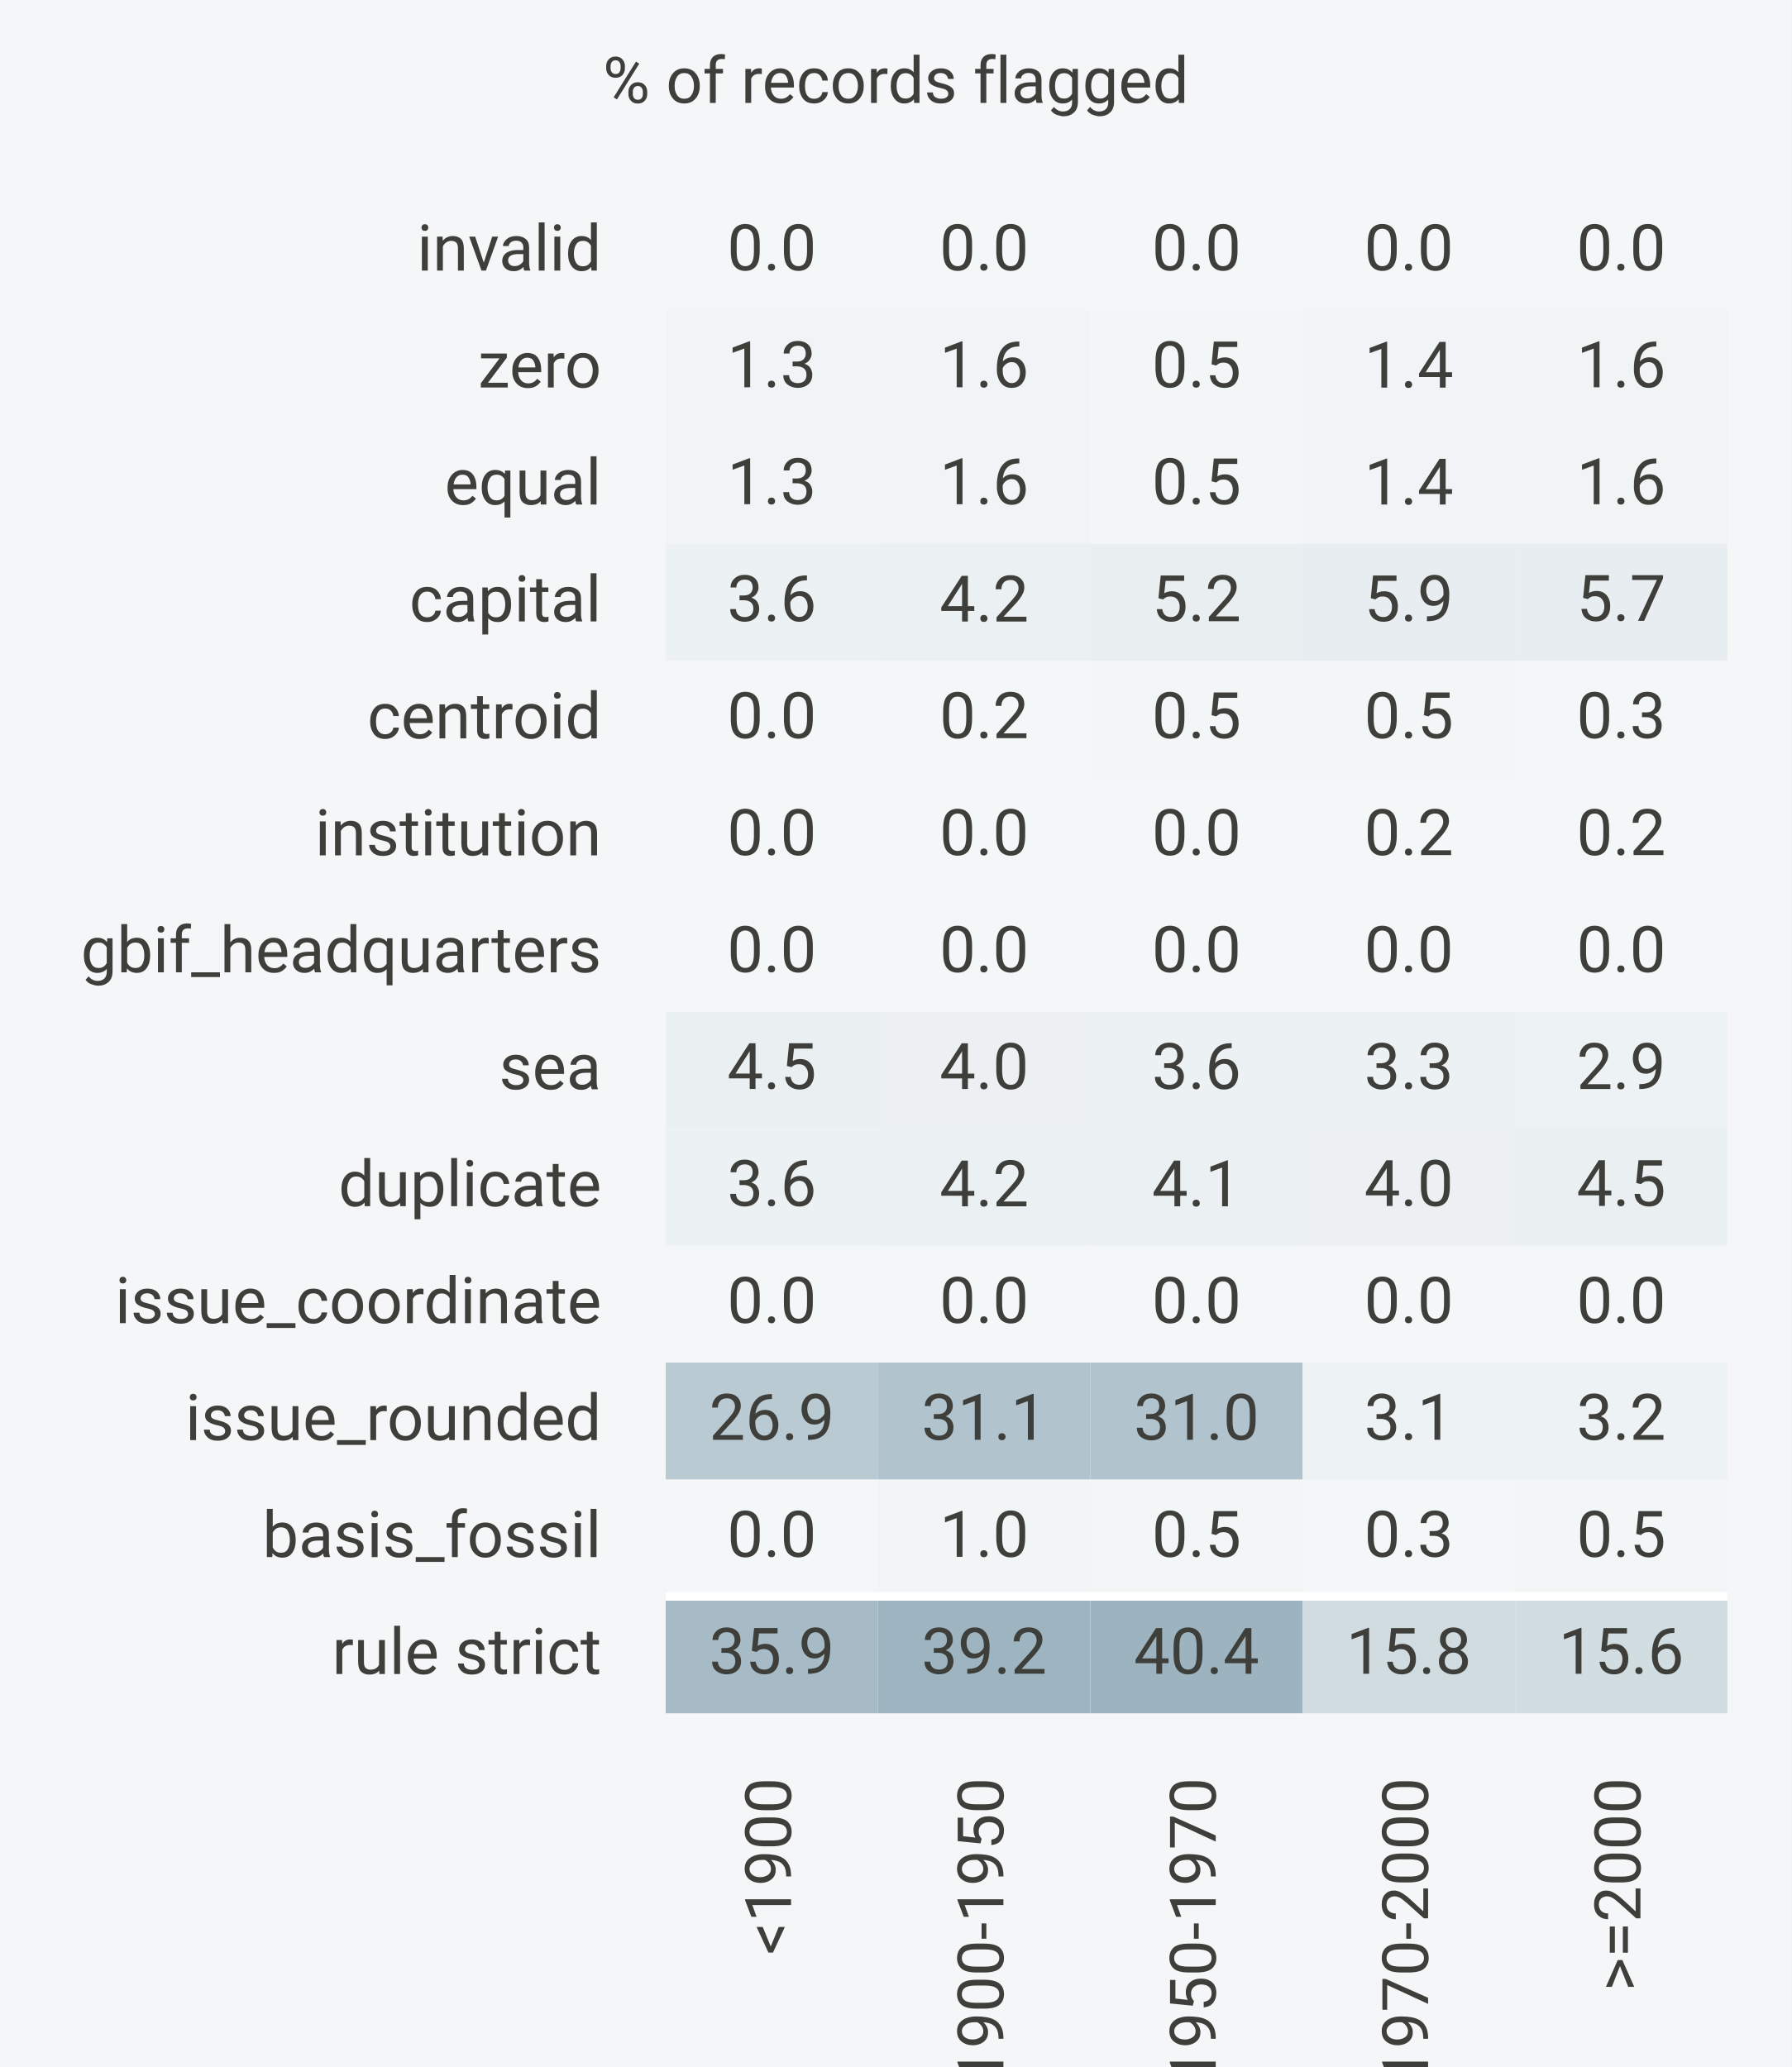
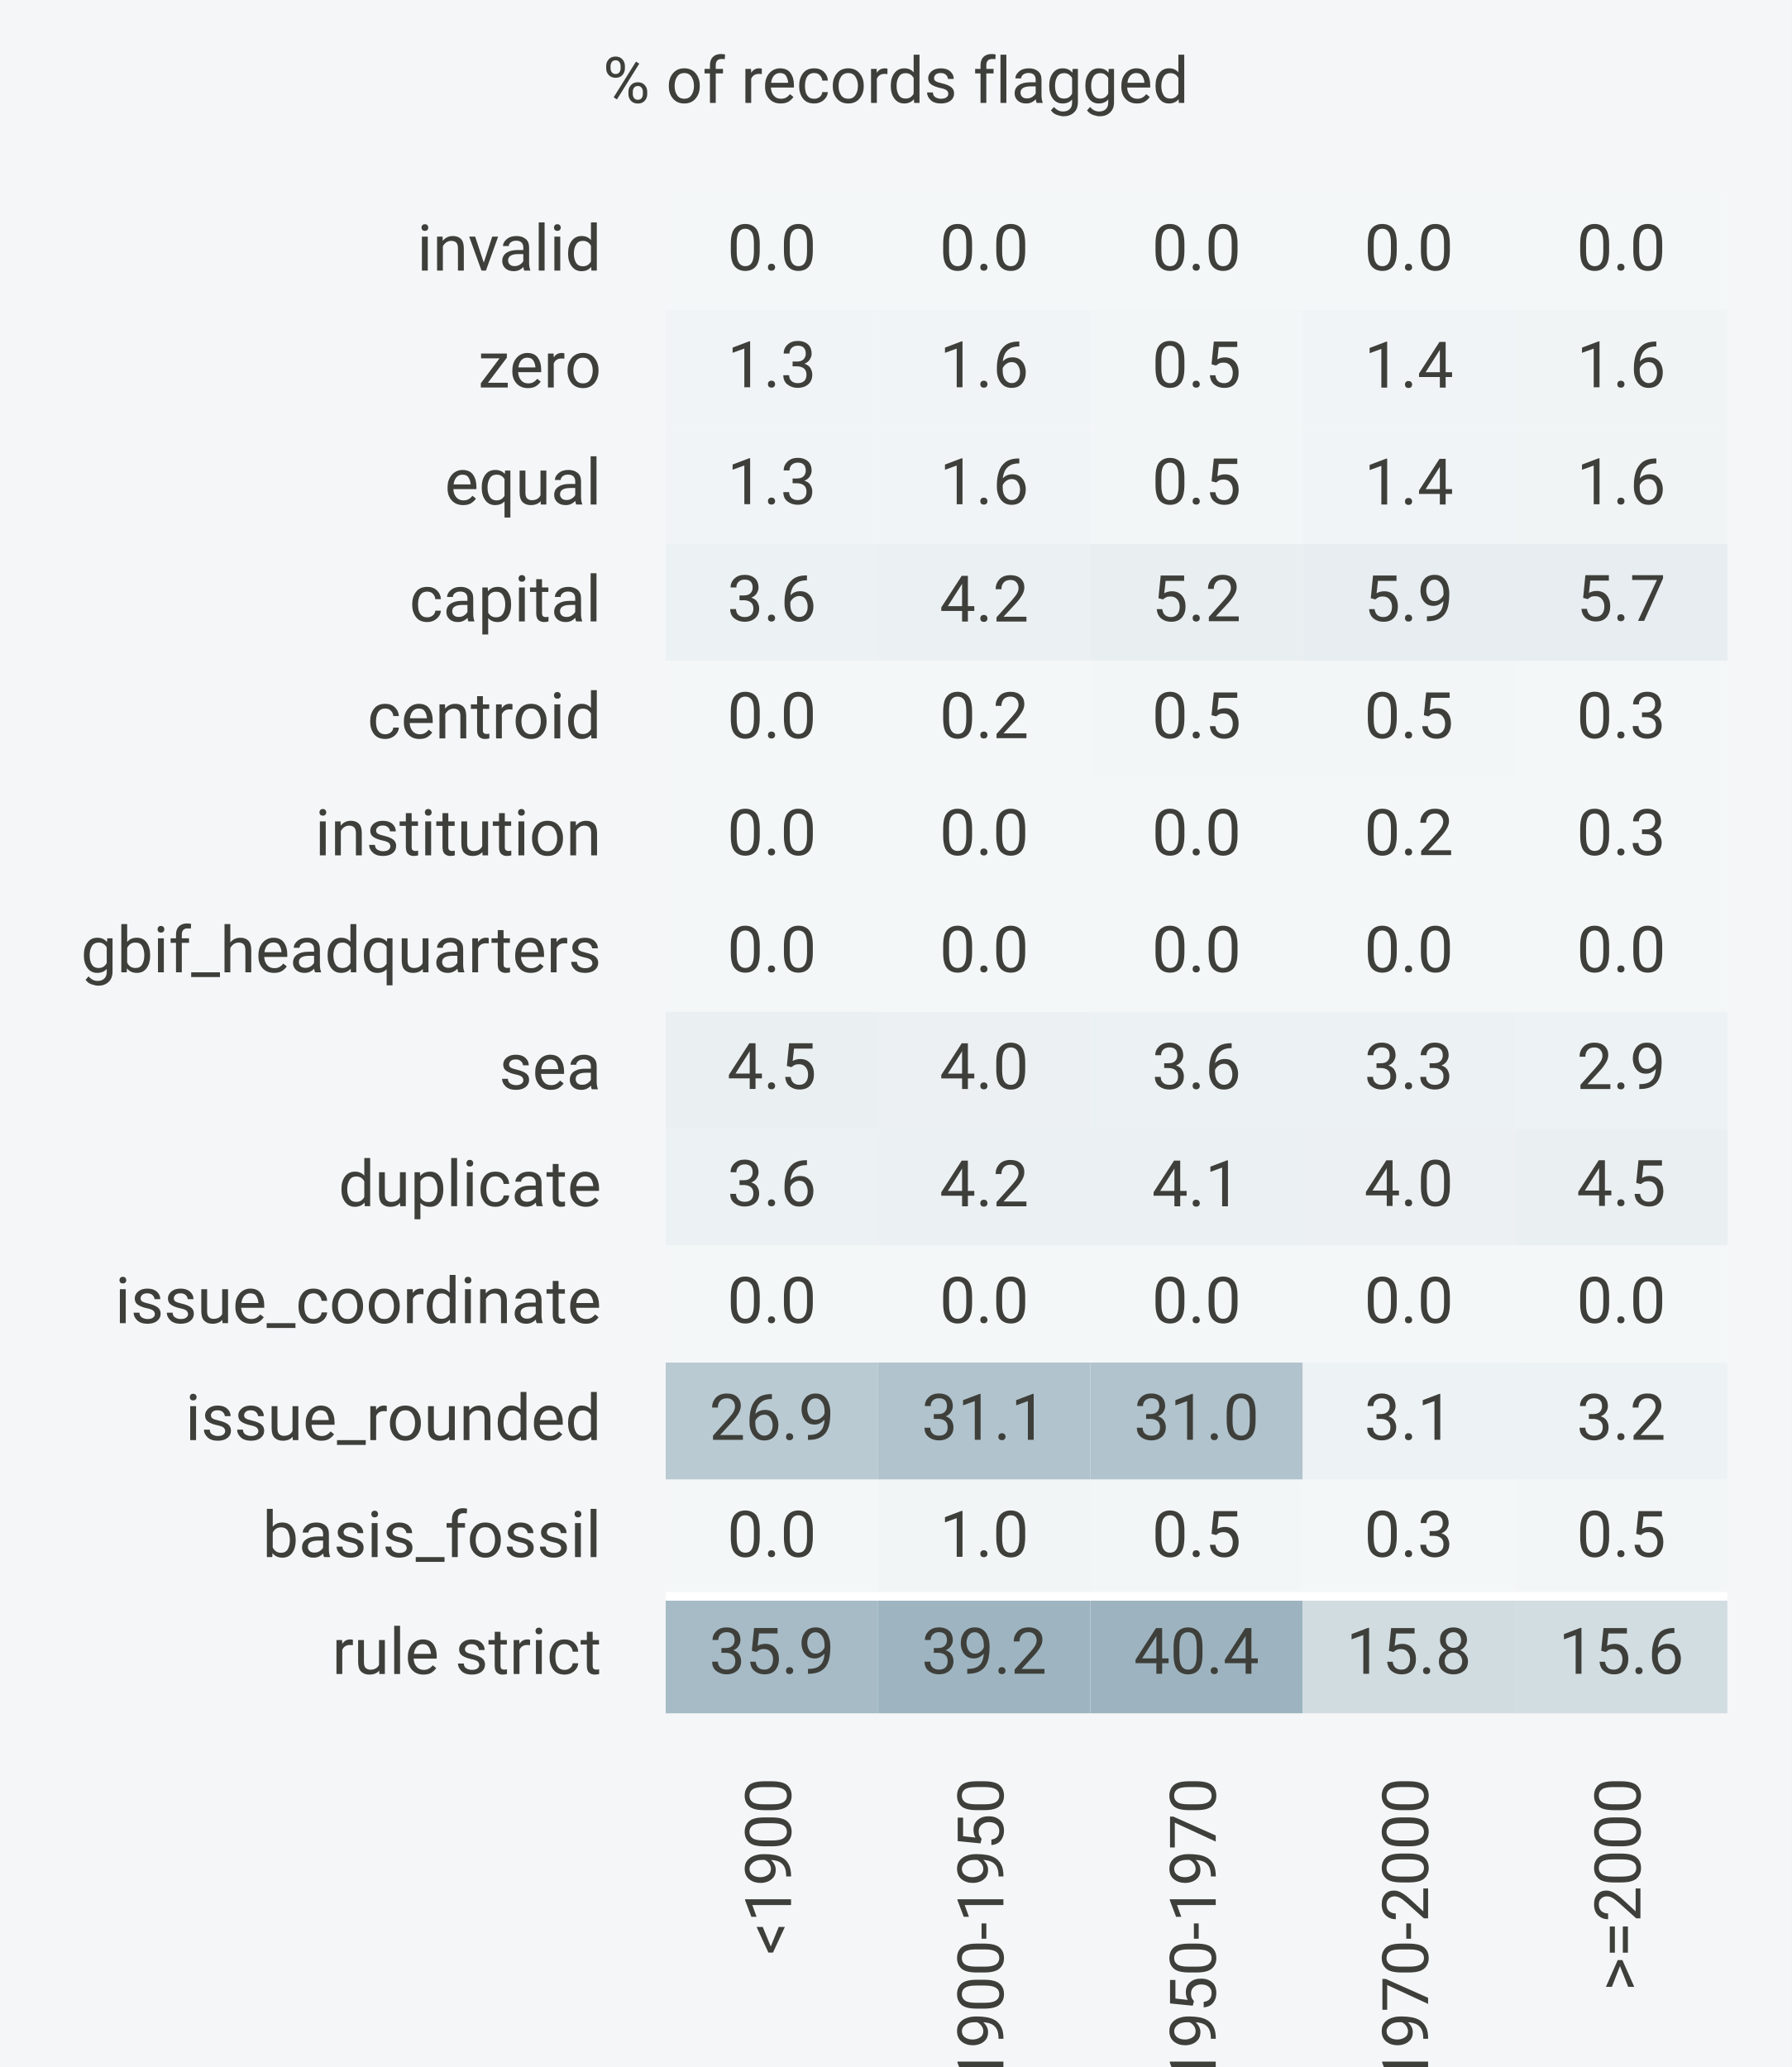
<svg xmlns="http://www.w3.org/2000/svg" width="468.00pt" height="540.00pt" viewBox="0 0 468.00 540.00">
  <g class="svglite">
    <defs>
      <style type="text/css">
    /* theme-aware-processed */
    .svglite line, .svglite polyline, .svglite polygon, .svglite path, .svglite circle {
      fill: none;
      stroke: #3E3F3A;
      stroke-linecap: round;
      stroke-linejoin: round;
      stroke-miterlimit: 10.00;
    }
    .svglite &gt; g &gt; rect {
      fill: none;
      stroke: #3E3F3A;
      stroke-linecap: round;
      stroke-linejoin: round;
      stroke-miterlimit: 10.00;
    }
    .svglite text {
      white-space: pre;
      fill: #3E3F3A;
    }
    .svglite g.glyphgroup path {
      fill: inherit;
      stroke: none;
    }
  </style>
    </defs>
    <rect class="svg-bg" width="100%" height="100%" style="stroke: none; fill: #F5F6F8;" />
    <defs>
      <clipPath id="cpMC4wMHw0NjguMDB8MC4wMHw1NDAuMDA=">
        <rect x="0.00" y="0.00" width="468.00" height="540.00" />
      </clipPath>
    </defs>
    <g clip-path="url(#cpMC4wMHw0NjguMDB8MC4wMHw1NDAuMDA=)">
</g>
    <defs>
      <clipPath id="cpMTczLjg4fDQ1MS4yMHw1MC40MHw0NDcuNjA=">
        <rect x="173.88" y="50.40" width="277.32" height="397.20" />
      </clipPath>
    </defs>
    <g clip-path="url(#cpMTczLjg4fDQ1MS4yMHw1MC40MHw0NDcuNjA=)">
      <rect x="173.88" y="417.05" width="55.46" height="30.55" style="stroke-width: 0.75; stroke: none; fill: #A6BBC6;" />
      <rect x="229.34" y="417.05" width="55.46" height="30.55" style="stroke-width: 0.75; stroke: none; fill: #9EB5C1;" />
      <rect x="284.81" y="417.05" width="55.46" height="30.55" style="stroke-width: 0.75; stroke: none; fill: #9DB4C0;" />
      <rect x="340.27" y="417.05" width="55.46" height="30.55" style="stroke-width: 0.75; stroke: none; fill: #D1DCE1;" />
      <rect x="395.74" y="417.05" width="55.46" height="30.55" style="stroke-width: 0.75; stroke: none; fill: #D2DDE2;" />
      <rect x="173.88" y="386.49" width="55.46" height="30.55" style="stroke-width: 0.75; stroke: none; fill: #F4F7F8;" />
      <rect x="229.34" y="386.49" width="55.46" height="30.55" style="stroke-width: 0.75; stroke: none; fill: #F2F5F6;" />
      <rect x="284.81" y="386.49" width="55.46" height="30.55" style="stroke-width: 0.75; stroke: none; fill: #F3F6F7;" />
      <rect x="340.27" y="386.49" width="55.46" height="30.55" style="stroke-width: 0.75; stroke: none; fill: #F4F7F8;" />
      <rect x="395.74" y="386.49" width="55.46" height="30.55" style="stroke-width: 0.75; stroke: none; fill: #F3F6F7;" />
      <rect x="173.88" y="355.94" width="55.46" height="30.55" style="stroke-width: 0.75; stroke: none; fill: #BACAD2;" />
      <rect x="229.34" y="355.94" width="55.46" height="30.55" style="stroke-width: 0.75; stroke: none; fill: #B1C3CD;" />
      <rect x="284.81" y="355.94" width="55.46" height="30.55" style="stroke-width: 0.75; stroke: none; fill: #B1C3CD;" />
      <rect x="340.27" y="355.94" width="55.46" height="30.55" style="stroke-width: 0.75; stroke: none; fill: #EDF2F4;" />
      <rect x="395.74" y="355.94" width="55.46" height="30.55" style="stroke-width: 0.75; stroke: none; fill: #EDF2F4;" />
      <rect x="173.88" y="325.38" width="55.46" height="30.55" style="stroke-width: 0.75; stroke: none; fill: #F4F7F8;" />
      <rect x="229.34" y="325.38" width="55.46" height="30.55" style="stroke-width: 0.75; stroke: none; fill: #F4F7F8;" />
      <rect x="284.81" y="325.38" width="55.46" height="30.55" style="stroke-width: 0.75; stroke: none; fill: #F4F7F8;" />
      <rect x="340.27" y="325.38" width="55.46" height="30.55" style="stroke-width: 0.75; stroke: none; fill: #F4F7F8;" />
      <rect x="395.74" y="325.38" width="55.46" height="30.55" style="stroke-width: 0.75; stroke: none; fill: #F4F7F8;" />
      <rect x="173.88" y="294.83" width="55.46" height="30.55" style="stroke-width: 0.75; stroke: none; fill: #ECF1F3;" />
      <rect x="229.34" y="294.83" width="55.46" height="30.55" style="stroke-width: 0.75; stroke: none; fill: #EBF0F2;" />
      <rect x="284.81" y="294.83" width="55.46" height="30.55" style="stroke-width: 0.75; stroke: none; fill: #EBF0F2;" />
      <rect x="340.27" y="294.83" width="55.46" height="30.55" style="stroke-width: 0.75; stroke: none; fill: #ECF0F2;" />
      <rect x="395.74" y="294.83" width="55.46" height="30.55" style="stroke-width: 0.75; stroke: none; fill: #EAEFF1;" />
      <rect x="173.88" y="264.28" width="55.46" height="30.55" style="stroke-width: 0.75; stroke: none; fill: #EAEFF1;" />
      <rect x="229.34" y="264.28" width="55.46" height="30.55" style="stroke-width: 0.75; stroke: none; fill: #ECF0F2;" />
      <rect x="284.81" y="264.28" width="55.46" height="30.55" style="stroke-width: 0.75; stroke: none; fill: #ECF1F3;" />
      <rect x="340.27" y="264.28" width="55.46" height="30.55" style="stroke-width: 0.75; stroke: none; fill: #ECF1F3;" />
      <rect x="395.74" y="264.28" width="55.46" height="30.55" style="stroke-width: 0.75; stroke: none; fill: #EDF2F4;" />
      <rect x="173.88" y="233.72" width="55.46" height="30.55" style="stroke-width: 0.75; stroke: none; fill: #F4F7F8;" />
      <rect x="229.34" y="233.72" width="55.46" height="30.55" style="stroke-width: 0.75; stroke: none; fill: #F4F7F8;" />
      <rect x="284.81" y="233.72" width="55.46" height="30.55" style="stroke-width: 0.75; stroke: none; fill: #F4F7F8;" />
      <rect x="340.27" y="233.72" width="55.46" height="30.55" style="stroke-width: 0.75; stroke: none; fill: #F4F7F8;" />
      <rect x="395.74" y="233.72" width="55.46" height="30.55" style="stroke-width: 0.75; stroke: none; fill: #F4F7F8;" />
      <rect x="173.88" y="203.17" width="55.46" height="30.55" style="stroke-width: 0.75; stroke: none; fill: #F4F7F8;" />
      <rect x="229.34" y="203.17" width="55.46" height="30.55" style="stroke-width: 0.75; stroke: none; fill: #F4F7F8;" />
      <rect x="284.81" y="203.17" width="55.46" height="30.55" style="stroke-width: 0.75; stroke: none; fill: #F4F7F8;" />
      <rect x="340.27" y="203.17" width="55.46" height="30.55" style="stroke-width: 0.75; stroke: none; fill: #F4F7F8;" />
      <rect x="395.74" y="203.17" width="55.46" height="30.55" style="stroke-width: 0.75; stroke: none; fill: #F4F7F8;" />
      <rect x="173.88" y="172.62" width="55.46" height="30.55" style="stroke-width: 0.75; stroke: none; fill: #F4F7F8;" />
      <rect x="229.34" y="172.62" width="55.46" height="30.55" style="stroke-width: 0.75; stroke: none; fill: #F4F7F8;" />
      <rect x="284.81" y="172.62" width="55.46" height="30.55" style="stroke-width: 0.75; stroke: none; fill: #F3F6F7;" />
      <rect x="340.27" y="172.62" width="55.46" height="30.55" style="stroke-width: 0.75; stroke: none; fill: #F3F6F7;" />
      <rect x="395.74" y="172.62" width="55.46" height="30.55" style="stroke-width: 0.75; stroke: none; fill: #F4F7F8;" />
      <rect x="173.88" y="142.06" width="55.46" height="30.55" style="stroke-width: 0.75; stroke: none; fill: #ECF1F3;" />
      <rect x="229.34" y="142.06" width="55.46" height="30.55" style="stroke-width: 0.75; stroke: none; fill: #EBF0F2;" />
      <rect x="284.81" y="142.06" width="55.46" height="30.55" style="stroke-width: 0.75; stroke: none; fill: #E9EEF1;" />
      <rect x="340.27" y="142.06" width="55.46" height="30.55" style="stroke-width: 0.75; stroke: none; fill: #E7EDF0;" />
      <rect x="395.74" y="142.06" width="55.46" height="30.55" style="stroke-width: 0.75; stroke: none; fill: #E7EDF0;" />
      <rect x="173.88" y="111.51" width="55.46" height="30.55" style="stroke-width: 0.75; stroke: none; fill: #F1F4F6;" />
      <rect x="229.34" y="111.51" width="55.46" height="30.55" style="stroke-width: 0.75; stroke: none; fill: #F1F4F6;" />
      <rect x="284.81" y="111.51" width="55.46" height="30.55" style="stroke-width: 0.75; stroke: none; fill: #F3F6F7;" />
      <rect x="340.27" y="111.51" width="55.46" height="30.55" style="stroke-width: 0.75; stroke: none; fill: #F1F4F6;" />
      <rect x="395.74" y="111.51" width="55.46" height="30.55" style="stroke-width: 0.75; stroke: none; fill: #F0F4F5;" />
      <rect x="173.88" y="80.95" width="55.46" height="30.55" style="stroke-width: 0.75; stroke: none; fill: #F1F4F6;" />
      <rect x="229.34" y="80.95" width="55.46" height="30.55" style="stroke-width: 0.75; stroke: none; fill: #F1F4F6;" />
      <rect x="284.81" y="80.95" width="55.46" height="30.55" style="stroke-width: 0.75; stroke: none; fill: #F3F6F7;" />
      <rect x="340.27" y="80.95" width="55.46" height="30.55" style="stroke-width: 0.75; stroke: none; fill: #F1F4F6;" />
      <rect x="395.74" y="80.95" width="55.46" height="30.55" style="stroke-width: 0.75; stroke: none; fill: #F0F4F5;" />
      <rect x="173.88" y="50.40" width="55.46" height="30.55" style="stroke-width: 0.75; stroke: none; fill: #F4F7F8;" />
      <rect x="229.34" y="50.40" width="55.46" height="30.55" style="stroke-width: 0.75; stroke: none; fill: #F4F7F8;" />
      <rect x="284.81" y="50.40" width="55.46" height="30.55" style="stroke-width: 0.75; stroke: none; fill: #F4F7F8;" />
      <rect x="340.27" y="50.40" width="55.46" height="30.55" style="stroke-width: 0.75; stroke: none; fill: #F4F7F8;" />
      <rect x="395.74" y="50.40" width="55.46" height="30.55" style="stroke-width: 0.75; stroke: none; fill: #F4F7F8;" />
    </g>
    <g clip-path="url(#cpMC4wMHw0NjguMDB8MC4wMHw1NDAuMDA=)">
      <text transform="translate(206.62,464.40) rotate(-90)" text-anchor="end" style="font-size: 1.4em; font-family: &quot;Roboto&quot;, -apple-system, BlinkMacSystemFont, &quot;Segoe UI&quot;, system-ui, sans-serif;">&lt;1900</text>
      <text transform="translate(262.09,464.40) rotate(-90)" text-anchor="end" style="font-size: 1.4em; font-family: &quot;Roboto&quot;, -apple-system, BlinkMacSystemFont, &quot;Segoe UI&quot;, system-ui, sans-serif;">1900-1950</text>
      <text transform="translate(317.55,464.40) rotate(-90)" text-anchor="end" style="font-size: 1.4em; font-family: &quot;Roboto&quot;, -apple-system, BlinkMacSystemFont, &quot;Segoe UI&quot;, system-ui, sans-serif;">1950-1970</text>
      <text transform="translate(373.02,464.40) rotate(-90)" text-anchor="end" style="font-size: 1.4em; font-family: &quot;Roboto&quot;, -apple-system, BlinkMacSystemFont, &quot;Segoe UI&quot;, system-ui, sans-serif;">1970-2000</text>
      <text transform="translate(428.48,464.40) rotate(-90)" text-anchor="end" style="font-size: 1.4em; font-family: &quot;Roboto&quot;, -apple-system, BlinkMacSystemFont, &quot;Segoe UI&quot;, system-ui, sans-serif;">&gt;=2000</text>
      <text x="157.08" y="437.33" text-anchor="end" style="font-size: 1.4em; font-family: &quot;Roboto&quot;, -apple-system, BlinkMacSystemFont, &quot;Segoe UI&quot;, system-ui, sans-serif;">rule strict</text>
      <text x="157.08" y="406.78" text-anchor="end" style="font-size: 1.4em; font-family: &quot;Roboto&quot;, -apple-system, BlinkMacSystemFont, &quot;Segoe UI&quot;, system-ui, sans-serif;">basis_fossil</text>
      <text x="157.08" y="376.23" text-anchor="end" style="font-size: 1.4em; font-family: &quot;Roboto&quot;, -apple-system, BlinkMacSystemFont, &quot;Segoe UI&quot;, system-ui, sans-serif;">issue_rounded</text>
      <text x="157.08" y="345.67" text-anchor="end" style="font-size: 1.4em; font-family: &quot;Roboto&quot;, -apple-system, BlinkMacSystemFont, &quot;Segoe UI&quot;, system-ui, sans-serif;">issue_coordinate</text>
      <text x="157.08" y="315.12" text-anchor="end" style="font-size: 1.4em; font-family: &quot;Roboto&quot;, -apple-system, BlinkMacSystemFont, &quot;Segoe UI&quot;, system-ui, sans-serif;">duplicate</text>
      <text x="157.08" y="284.57" text-anchor="end" style="font-size: 1.4em; font-family: &quot;Roboto&quot;, -apple-system, BlinkMacSystemFont, &quot;Segoe UI&quot;, system-ui, sans-serif;">sea</text>
      <text x="157.08" y="254.01" text-anchor="end" style="font-size: 1.4em; font-family: &quot;Roboto&quot;, -apple-system, BlinkMacSystemFont, &quot;Segoe UI&quot;, system-ui, sans-serif;">gbif_headquarters</text>
      <text x="157.08" y="223.46" text-anchor="end" style="font-size: 1.4em; font-family: &quot;Roboto&quot;, -apple-system, BlinkMacSystemFont, &quot;Segoe UI&quot;, system-ui, sans-serif;">institution</text>
      <text x="157.08" y="192.90" text-anchor="end" style="font-size: 1.4em; font-family: &quot;Roboto&quot;, -apple-system, BlinkMacSystemFont, &quot;Segoe UI&quot;, system-ui, sans-serif;">centroid</text>
      <text x="157.08" y="162.35" text-anchor="end" style="font-size: 1.4em; font-family: &quot;Roboto&quot;, -apple-system, BlinkMacSystemFont, &quot;Segoe UI&quot;, system-ui, sans-serif;">capital</text>
      <text x="157.08" y="131.80" text-anchor="end" style="font-size: 1.4em; font-family: &quot;Roboto&quot;, -apple-system, BlinkMacSystemFont, &quot;Segoe UI&quot;, system-ui, sans-serif;">equal</text>
      <text x="157.08" y="101.24" text-anchor="end" style="font-size: 1.4em; font-family: &quot;Roboto&quot;, -apple-system, BlinkMacSystemFont, &quot;Segoe UI&quot;, system-ui, sans-serif;">zero</text>
      <text x="157.08" y="70.69" text-anchor="end" style="font-size: 1.4em; font-family: &quot;Roboto&quot;, -apple-system, BlinkMacSystemFont, &quot;Segoe UI&quot;, system-ui, sans-serif;">invalid</text>
    </g>
    <g clip-path="url(#cpMTczLjg4fDQ1MS4yMHw1MC40MHw0NDcuNjA=)">
      <line x1="173.88" y1="417.05" x2="451.20" y2="417.05" style="stroke-width: 2.25; stroke: #FFFFFF;" />
      <text class="preserve-color" x="201.61" y="437.26" text-anchor="middle" style="font-size: 1.4em; font-family: &quot;Roboto&quot;, -apple-system, BlinkMacSystemFont, &quot;Segoe UI&quot;, system-ui, sans-serif;">35.9</text>
      <text class="preserve-color" x="257.08" y="437.26" text-anchor="middle" style="font-size: 1.4em; font-family: &quot;Roboto&quot;, -apple-system, BlinkMacSystemFont, &quot;Segoe UI&quot;, system-ui, sans-serif;">39.2</text>
      <text class="preserve-color" x="312.54" y="437.27" text-anchor="middle" style="font-size: 1.4em; font-family: &quot;Roboto&quot;, -apple-system, BlinkMacSystemFont, &quot;Segoe UI&quot;, system-ui, sans-serif;">40.4</text>
      <text class="preserve-color" x="368.00" y="437.27" text-anchor="middle" style="font-size: 1.4em; font-family: &quot;Roboto&quot;, -apple-system, BlinkMacSystemFont, &quot;Segoe UI&quot;, system-ui, sans-serif;">15.8</text>
      <text class="preserve-color" x="423.47" y="437.27" text-anchor="middle" style="font-size: 1.4em; font-family: &quot;Roboto&quot;, -apple-system, BlinkMacSystemFont, &quot;Segoe UI&quot;, system-ui, sans-serif;">15.6</text>
      <text class="preserve-color" x="201.61" y="406.72" text-anchor="middle" style="font-size: 1.4em; font-family: &quot;Roboto&quot;, -apple-system, BlinkMacSystemFont, &quot;Segoe UI&quot;, system-ui, sans-serif;">0.0</text>
      <text class="preserve-color" x="257.08" y="406.72" text-anchor="middle" style="font-size: 1.4em; font-family: &quot;Roboto&quot;, -apple-system, BlinkMacSystemFont, &quot;Segoe UI&quot;, system-ui, sans-serif;">1.0</text>
      <text class="preserve-color" x="312.54" y="406.72" text-anchor="middle" style="font-size: 1.4em; font-family: &quot;Roboto&quot;, -apple-system, BlinkMacSystemFont, &quot;Segoe UI&quot;, system-ui, sans-serif;">0.5</text>
      <text class="preserve-color" x="368.00" y="406.71" text-anchor="middle" style="font-size: 1.4em; font-family: &quot;Roboto&quot;, -apple-system, BlinkMacSystemFont, &quot;Segoe UI&quot;, system-ui, sans-serif;">0.3</text>
      <text class="preserve-color" x="423.47" y="406.72" text-anchor="middle" style="font-size: 1.4em; font-family: &quot;Roboto&quot;, -apple-system, BlinkMacSystemFont, &quot;Segoe UI&quot;, system-ui, sans-serif;">0.5</text>
      <text class="preserve-color" x="201.61" y="376.16" text-anchor="middle" style="font-size: 1.4em; font-family: &quot;Roboto&quot;, -apple-system, BlinkMacSystemFont, &quot;Segoe UI&quot;, system-ui, sans-serif;">26.9</text>
      <text class="preserve-color" x="257.08" y="376.15" text-anchor="middle" style="font-size: 1.4em; font-family: &quot;Roboto&quot;, -apple-system, BlinkMacSystemFont, &quot;Segoe UI&quot;, system-ui, sans-serif;">31.1</text>
      <text class="preserve-color" x="312.54" y="376.15" text-anchor="middle" style="font-size: 1.4em; font-family: &quot;Roboto&quot;, -apple-system, BlinkMacSystemFont, &quot;Segoe UI&quot;, system-ui, sans-serif;">31.0</text>
      <text class="preserve-color" x="368.00" y="376.15" text-anchor="middle" style="font-size: 1.4em; font-family: &quot;Roboto&quot;, -apple-system, BlinkMacSystemFont, &quot;Segoe UI&quot;, system-ui, sans-serif;">3.1</text>
      <text class="preserve-color" x="423.47" y="376.15" text-anchor="middle" style="font-size: 1.4em; font-family: &quot;Roboto&quot;, -apple-system, BlinkMacSystemFont, &quot;Segoe UI&quot;, system-ui, sans-serif;">3.2</text>
      <text class="preserve-color" x="201.61" y="345.61" text-anchor="middle" style="font-size: 1.4em; font-family: &quot;Roboto&quot;, -apple-system, BlinkMacSystemFont, &quot;Segoe UI&quot;, system-ui, sans-serif;">0.0</text>
      <text class="preserve-color" x="257.08" y="345.61" text-anchor="middle" style="font-size: 1.4em; font-family: &quot;Roboto&quot;, -apple-system, BlinkMacSystemFont, &quot;Segoe UI&quot;, system-ui, sans-serif;">0.0</text>
      <text class="preserve-color" x="312.54" y="345.61" text-anchor="middle" style="font-size: 1.4em; font-family: &quot;Roboto&quot;, -apple-system, BlinkMacSystemFont, &quot;Segoe UI&quot;, system-ui, sans-serif;">0.0</text>
      <text class="preserve-color" x="368.00" y="345.61" text-anchor="middle" style="font-size: 1.4em; font-family: &quot;Roboto&quot;, -apple-system, BlinkMacSystemFont, &quot;Segoe UI&quot;, system-ui, sans-serif;">0.0</text>
      <text class="preserve-color" x="423.47" y="345.61" text-anchor="middle" style="font-size: 1.4em; font-family: &quot;Roboto&quot;, -apple-system, BlinkMacSystemFont, &quot;Segoe UI&quot;, system-ui, sans-serif;">0.0</text>
      <text class="preserve-color" x="201.61" y="315.05" text-anchor="middle" style="font-size: 1.4em; font-family: &quot;Roboto&quot;, -apple-system, BlinkMacSystemFont, &quot;Segoe UI&quot;, system-ui, sans-serif;">3.6</text>
      <text class="preserve-color" x="257.08" y="315.14" text-anchor="middle" style="font-size: 1.4em; font-family: &quot;Roboto&quot;, -apple-system, BlinkMacSystemFont, &quot;Segoe UI&quot;, system-ui, sans-serif;">4.2</text>
      <text class="preserve-color" x="312.54" y="315.14" text-anchor="middle" style="font-size: 1.4em; font-family: &quot;Roboto&quot;, -apple-system, BlinkMacSystemFont, &quot;Segoe UI&quot;, system-ui, sans-serif;">4.1</text>
      <text class="preserve-color" x="368.00" y="315.05" text-anchor="middle" style="font-size: 1.4em; font-family: &quot;Roboto&quot;, -apple-system, BlinkMacSystemFont, &quot;Segoe UI&quot;, system-ui, sans-serif;">4.0</text>
      <text class="preserve-color" x="423.47" y="315.04" text-anchor="middle" style="font-size: 1.4em; font-family: &quot;Roboto&quot;, -apple-system, BlinkMacSystemFont, &quot;Segoe UI&quot;, system-ui, sans-serif;">4.5</text>
      <text class="preserve-color" x="201.61" y="284.48" text-anchor="middle" style="font-size: 1.4em; font-family: &quot;Roboto&quot;, -apple-system, BlinkMacSystemFont, &quot;Segoe UI&quot;, system-ui, sans-serif;">4.5</text>
      <text class="preserve-color" x="257.08" y="284.50" text-anchor="middle" style="font-size: 1.4em; font-family: &quot;Roboto&quot;, -apple-system, BlinkMacSystemFont, &quot;Segoe UI&quot;, system-ui, sans-serif;">4.0</text>
      <text class="preserve-color" x="312.54" y="284.49" text-anchor="middle" style="font-size: 1.4em; font-family: &quot;Roboto&quot;, -apple-system, BlinkMacSystemFont, &quot;Segoe UI&quot;, system-ui, sans-serif;">3.6</text>
      <text class="preserve-color" x="368.00" y="284.49" text-anchor="middle" style="font-size: 1.4em; font-family: &quot;Roboto&quot;, -apple-system, BlinkMacSystemFont, &quot;Segoe UI&quot;, system-ui, sans-serif;">3.3</text>
      <text class="preserve-color" x="423.47" y="284.50" text-anchor="middle" style="font-size: 1.4em; font-family: &quot;Roboto&quot;, -apple-system, BlinkMacSystemFont, &quot;Segoe UI&quot;, system-ui, sans-serif;">2.9</text>
      <text class="preserve-color" x="201.61" y="253.95" text-anchor="middle" style="font-size: 1.4em; font-family: &quot;Roboto&quot;, -apple-system, BlinkMacSystemFont, &quot;Segoe UI&quot;, system-ui, sans-serif;">0.0</text>
      <text class="preserve-color" x="257.08" y="253.95" text-anchor="middle" style="font-size: 1.4em; font-family: &quot;Roboto&quot;, -apple-system, BlinkMacSystemFont, &quot;Segoe UI&quot;, system-ui, sans-serif;">0.0</text>
      <text class="preserve-color" x="312.54" y="253.95" text-anchor="middle" style="font-size: 1.4em; font-family: &quot;Roboto&quot;, -apple-system, BlinkMacSystemFont, &quot;Segoe UI&quot;, system-ui, sans-serif;">0.0</text>
      <text class="preserve-color" x="368.00" y="253.95" text-anchor="middle" style="font-size: 1.4em; font-family: &quot;Roboto&quot;, -apple-system, BlinkMacSystemFont, &quot;Segoe UI&quot;, system-ui, sans-serif;">0.0</text>
      <text class="preserve-color" x="423.47" y="253.95" text-anchor="middle" style="font-size: 1.4em; font-family: &quot;Roboto&quot;, -apple-system, BlinkMacSystemFont, &quot;Segoe UI&quot;, system-ui, sans-serif;">0.0</text>
      <text class="preserve-color" x="201.61" y="223.39" text-anchor="middle" style="font-size: 1.4em; font-family: &quot;Roboto&quot;, -apple-system, BlinkMacSystemFont, &quot;Segoe UI&quot;, system-ui, sans-serif;">0.0</text>
      <text class="preserve-color" x="257.08" y="223.39" text-anchor="middle" style="font-size: 1.4em; font-family: &quot;Roboto&quot;, -apple-system, BlinkMacSystemFont, &quot;Segoe UI&quot;, system-ui, sans-serif;">0.0</text>
      <text class="preserve-color" x="312.54" y="223.39" text-anchor="middle" style="font-size: 1.4em; font-family: &quot;Roboto&quot;, -apple-system, BlinkMacSystemFont, &quot;Segoe UI&quot;, system-ui, sans-serif;">0.0</text>
      <text class="preserve-color" x="368.00" y="223.39" text-anchor="middle" style="font-size: 1.4em; font-family: &quot;Roboto&quot;, -apple-system, BlinkMacSystemFont, &quot;Segoe UI&quot;, system-ui, sans-serif;">0.2</text>
-       <text class="preserve-color" x="423.47" y="223.39" text-anchor="middle" style="font-size: 1.4em; font-family: &quot;Roboto&quot;, -apple-system, BlinkMacSystemFont, &quot;Segoe UI&quot;, system-ui, sans-serif;">0.2</text>
+       <text class="preserve-color" x="423.47" y="223.39" text-anchor="middle" style="font-size: 1.4em; font-family: &quot;Roboto&quot;, -apple-system, BlinkMacSystemFont, &quot;Segoe UI&quot;, system-ui, sans-serif;">0.3</text>
      <text class="preserve-color" x="201.61" y="192.84" text-anchor="middle" style="font-size: 1.4em; font-family: &quot;Roboto&quot;, -apple-system, BlinkMacSystemFont, &quot;Segoe UI&quot;, system-ui, sans-serif;">0.0</text>
      <text class="preserve-color" x="257.08" y="192.84" text-anchor="middle" style="font-size: 1.4em; font-family: &quot;Roboto&quot;, -apple-system, BlinkMacSystemFont, &quot;Segoe UI&quot;, system-ui, sans-serif;">0.2</text>
      <text class="preserve-color" x="312.54" y="192.84" text-anchor="middle" style="font-size: 1.4em; font-family: &quot;Roboto&quot;, -apple-system, BlinkMacSystemFont, &quot;Segoe UI&quot;, system-ui, sans-serif;">0.5</text>
      <text class="preserve-color" x="368.00" y="192.84" text-anchor="middle" style="font-size: 1.4em; font-family: &quot;Roboto&quot;, -apple-system, BlinkMacSystemFont, &quot;Segoe UI&quot;, system-ui, sans-serif;">0.5</text>
      <text class="preserve-color" x="423.47" y="192.83" text-anchor="middle" style="font-size: 1.4em; font-family: &quot;Roboto&quot;, -apple-system, BlinkMacSystemFont, &quot;Segoe UI&quot;, system-ui, sans-serif;">0.3</text>
      <text class="preserve-color" x="201.61" y="162.28" text-anchor="middle" style="font-size: 1.4em; font-family: &quot;Roboto&quot;, -apple-system, BlinkMacSystemFont, &quot;Segoe UI&quot;, system-ui, sans-serif;">3.6</text>
      <text class="preserve-color" x="257.08" y="162.37" text-anchor="middle" style="font-size: 1.4em; font-family: &quot;Roboto&quot;, -apple-system, BlinkMacSystemFont, &quot;Segoe UI&quot;, system-ui, sans-serif;">4.2</text>
      <text class="preserve-color" x="312.54" y="162.28" text-anchor="middle" style="font-size: 1.4em; font-family: &quot;Roboto&quot;, -apple-system, BlinkMacSystemFont, &quot;Segoe UI&quot;, system-ui, sans-serif;">5.2</text>
      <text class="preserve-color" x="368.00" y="162.28" text-anchor="middle" style="font-size: 1.4em; font-family: &quot;Roboto&quot;, -apple-system, BlinkMacSystemFont, &quot;Segoe UI&quot;, system-ui, sans-serif;">5.9</text>
      <text class="preserve-color" x="423.47" y="162.20" text-anchor="middle" style="font-size: 1.4em; font-family: &quot;Roboto&quot;, -apple-system, BlinkMacSystemFont, &quot;Segoe UI&quot;, system-ui, sans-serif;">5.7</text>
      <text class="preserve-color" x="201.61" y="131.72" text-anchor="middle" style="font-size: 1.4em; font-family: &quot;Roboto&quot;, -apple-system, BlinkMacSystemFont, &quot;Segoe UI&quot;, system-ui, sans-serif;">1.3</text>
      <text class="preserve-color" x="257.08" y="131.73" text-anchor="middle" style="font-size: 1.4em; font-family: &quot;Roboto&quot;, -apple-system, BlinkMacSystemFont, &quot;Segoe UI&quot;, system-ui, sans-serif;">1.6</text>
      <text class="preserve-color" x="312.54" y="131.73" text-anchor="middle" style="font-size: 1.4em; font-family: &quot;Roboto&quot;, -apple-system, BlinkMacSystemFont, &quot;Segoe UI&quot;, system-ui, sans-serif;">0.5</text>
      <text class="preserve-color" x="368.00" y="131.81" text-anchor="middle" style="font-size: 1.4em; font-family: &quot;Roboto&quot;, -apple-system, BlinkMacSystemFont, &quot;Segoe UI&quot;, system-ui, sans-serif;">1.4</text>
      <text class="preserve-color" x="423.47" y="131.73" text-anchor="middle" style="font-size: 1.4em; font-family: &quot;Roboto&quot;, -apple-system, BlinkMacSystemFont, &quot;Segoe UI&quot;, system-ui, sans-serif;">1.6</text>
      <text class="preserve-color" x="201.61" y="101.17" text-anchor="middle" style="font-size: 1.4em; font-family: &quot;Roboto&quot;, -apple-system, BlinkMacSystemFont, &quot;Segoe UI&quot;, system-ui, sans-serif;">1.3</text>
      <text class="preserve-color" x="257.08" y="101.18" text-anchor="middle" style="font-size: 1.4em; font-family: &quot;Roboto&quot;, -apple-system, BlinkMacSystemFont, &quot;Segoe UI&quot;, system-ui, sans-serif;">1.6</text>
      <text class="preserve-color" x="312.54" y="101.18" text-anchor="middle" style="font-size: 1.4em; font-family: &quot;Roboto&quot;, -apple-system, BlinkMacSystemFont, &quot;Segoe UI&quot;, system-ui, sans-serif;">0.5</text>
      <text class="preserve-color" x="368.00" y="101.26" text-anchor="middle" style="font-size: 1.4em; font-family: &quot;Roboto&quot;, -apple-system, BlinkMacSystemFont, &quot;Segoe UI&quot;, system-ui, sans-serif;">1.4</text>
      <text class="preserve-color" x="423.47" y="101.18" text-anchor="middle" style="font-size: 1.4em; font-family: &quot;Roboto&quot;, -apple-system, BlinkMacSystemFont, &quot;Segoe UI&quot;, system-ui, sans-serif;">1.6</text>
      <text class="preserve-color" x="201.61" y="70.62" text-anchor="middle" style="font-size: 1.4em; font-family: &quot;Roboto&quot;, -apple-system, BlinkMacSystemFont, &quot;Segoe UI&quot;, system-ui, sans-serif;">0.0</text>
      <text class="preserve-color" x="257.08" y="70.62" text-anchor="middle" style="font-size: 1.4em; font-family: &quot;Roboto&quot;, -apple-system, BlinkMacSystemFont, &quot;Segoe UI&quot;, system-ui, sans-serif;">0.0</text>
      <text class="preserve-color" x="312.54" y="70.62" text-anchor="middle" style="font-size: 1.4em; font-family: &quot;Roboto&quot;, -apple-system, BlinkMacSystemFont, &quot;Segoe UI&quot;, system-ui, sans-serif;">0.0</text>
      <text class="preserve-color" x="368.00" y="70.62" text-anchor="middle" style="font-size: 1.4em; font-family: &quot;Roboto&quot;, -apple-system, BlinkMacSystemFont, &quot;Segoe UI&quot;, system-ui, sans-serif;">0.0</text>
      <text class="preserve-color" x="423.47" y="70.62" text-anchor="middle" style="font-size: 1.4em; font-family: &quot;Roboto&quot;, -apple-system, BlinkMacSystemFont, &quot;Segoe UI&quot;, system-ui, sans-serif;">0.0</text>
    </g>
    <g clip-path="url(#cpMC4wMHw0NjguMDB8MC4wMHw1NDAuMDA=)">
      <text x="234.00" y="26.88" text-anchor="middle" style="font-size: 1.4em; font-family: &quot;Roboto&quot;, -apple-system, BlinkMacSystemFont, &quot;Segoe UI&quot;, system-ui, sans-serif;">% of records flagged</text>
    </g>
  </g>
</svg>
